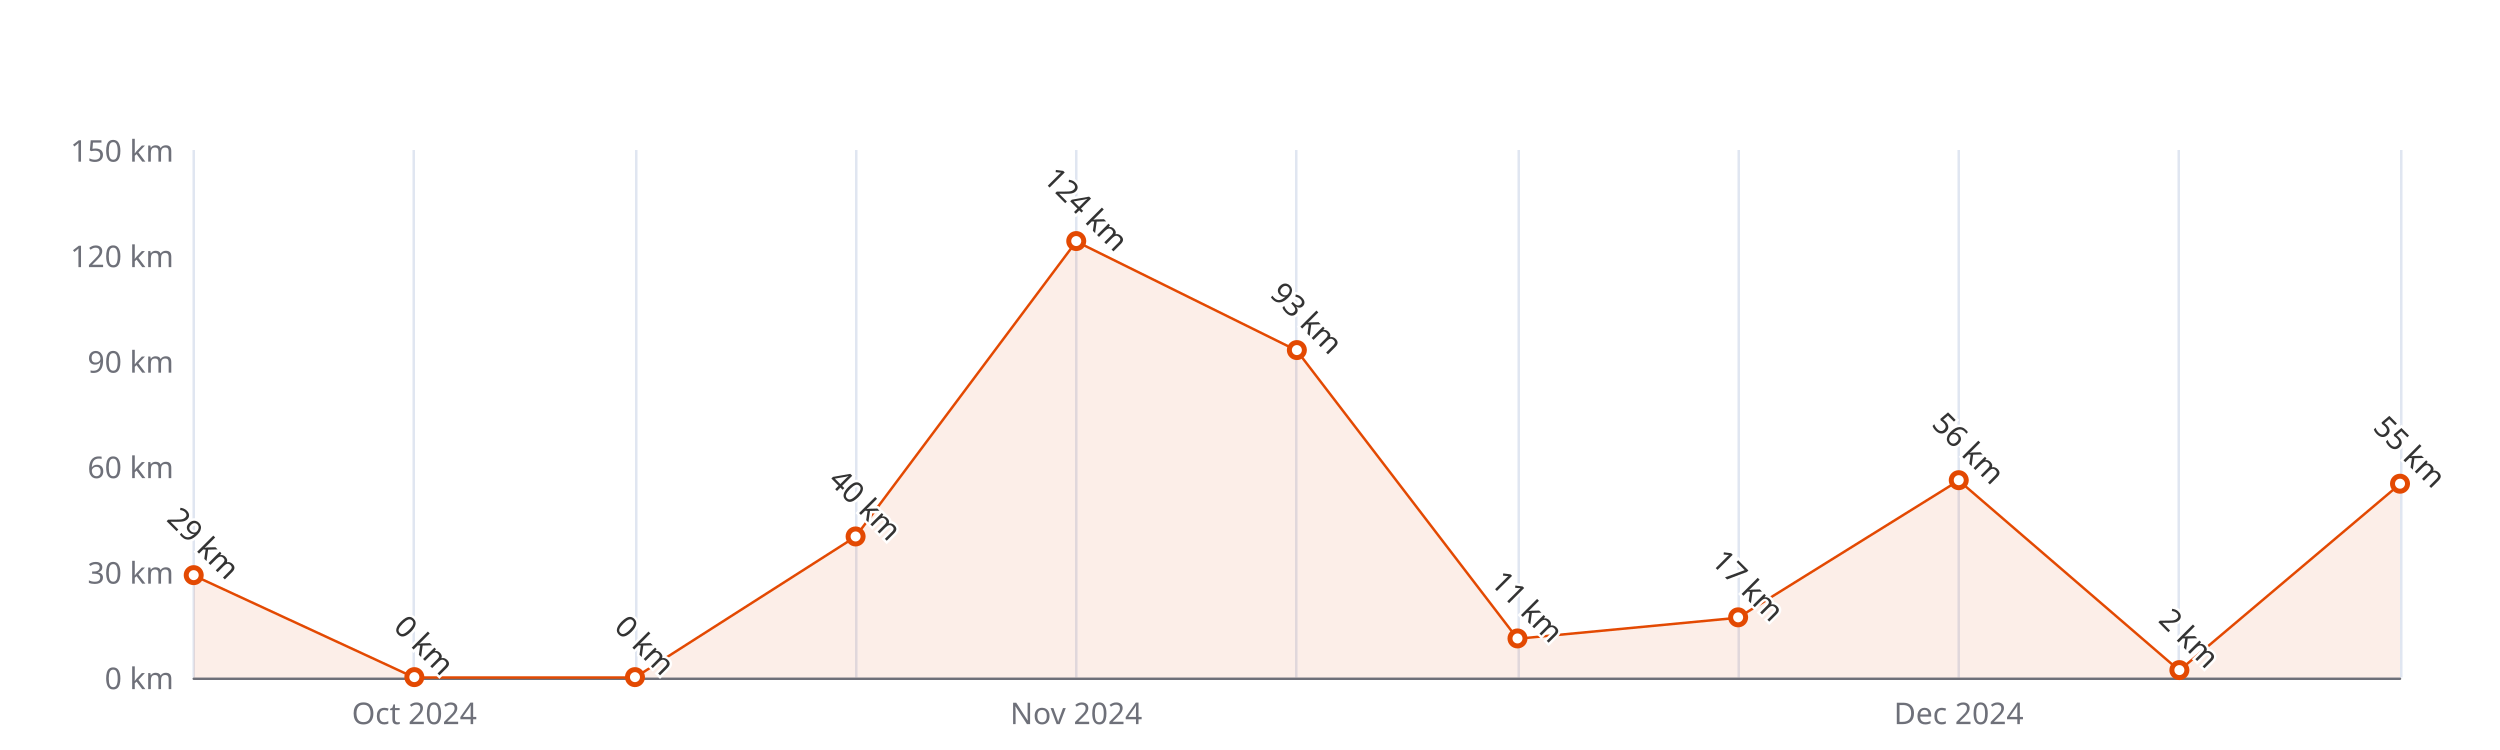
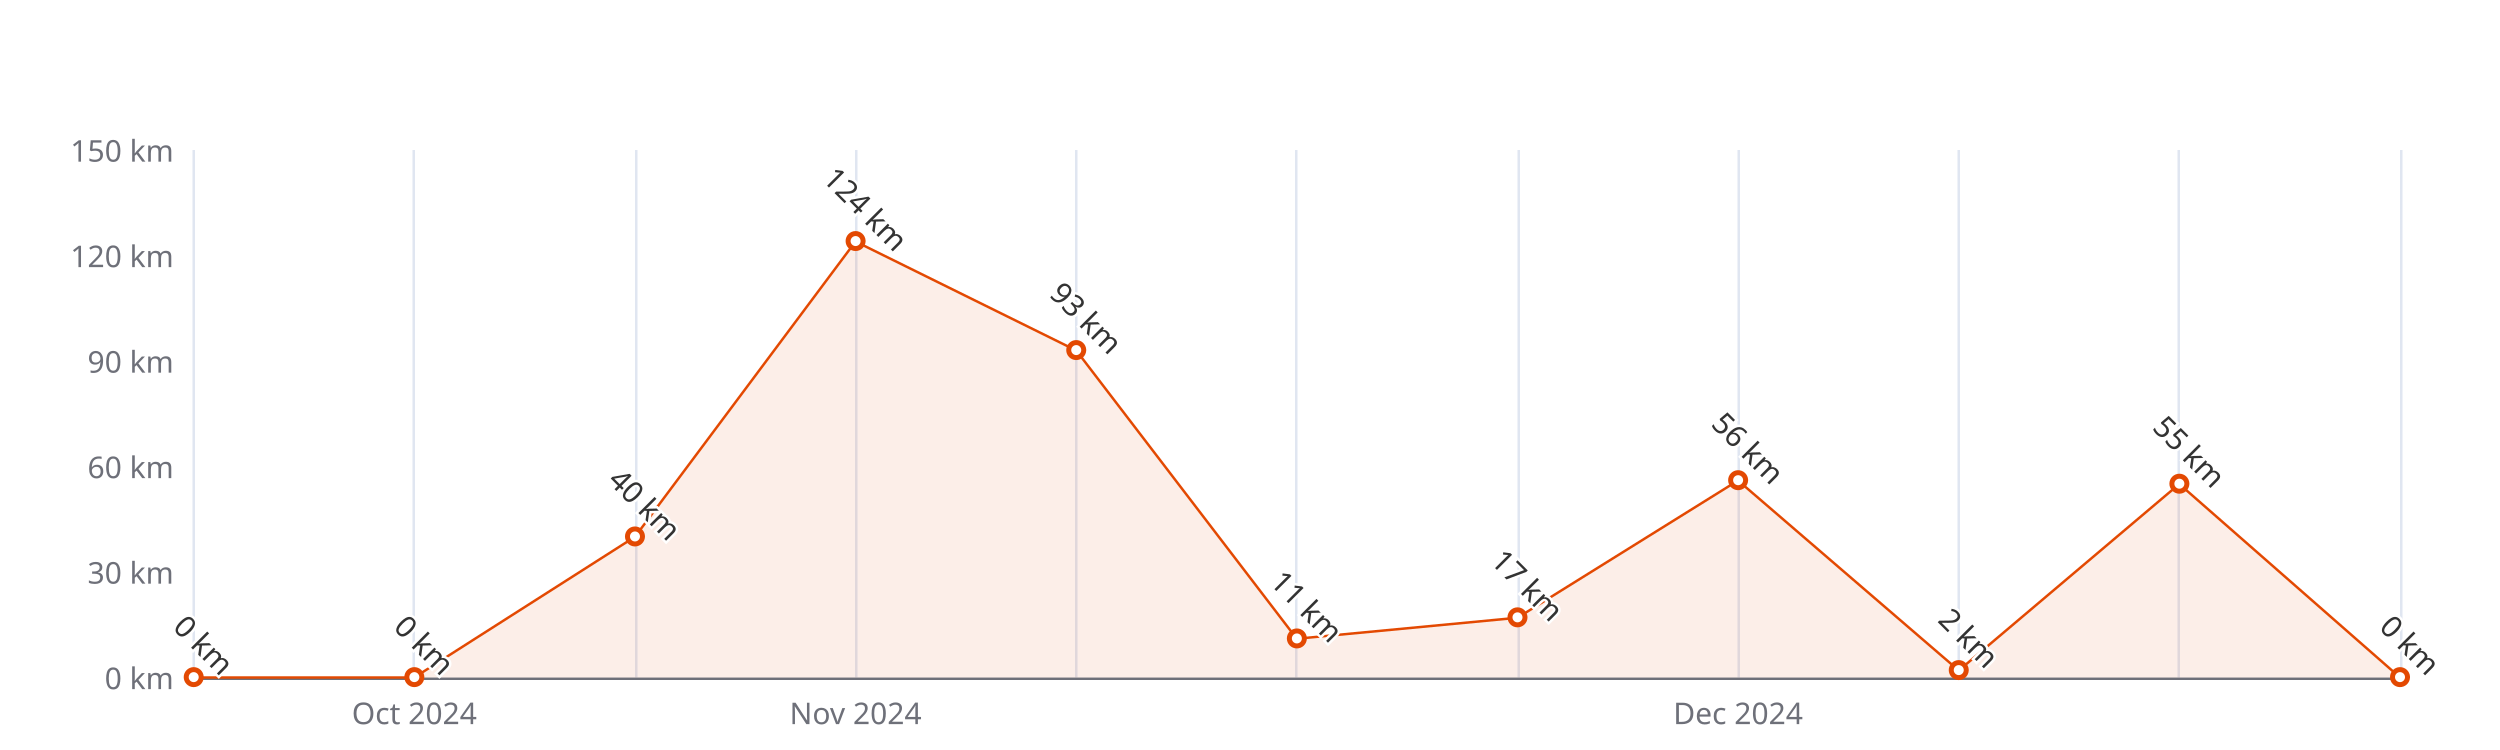
<svg xmlns="http://www.w3.org/2000/svg" width="1000" height="300" version="1.1" baseProfile="full" viewBox="0 0 1000 300">
  <rect width="1000" height="300" x="0" y="0" id="0" fill="#ffffff" />
  <path d="M77.5 60L77.5 271" fill="none" stroke="#E0E6F1" />
  <path d="M165.5 60L165.5 271" fill="none" stroke="#E0E6F1" />
  <path d="M254.5 60L254.5 271" fill="none" stroke="#E0E6F1" />
  <path d="M342.5 60L342.5 271" fill="none" stroke="#E0E6F1" />
  <path d="M430.5 60L430.5 271" fill="none" stroke="#E0E6F1" />
  <path d="M518.5 60L518.5 271" fill="none" stroke="#E0E6F1" />
  <path d="M607.5 60L607.5 271" fill="none" stroke="#E0E6F1" />
  <path d="M695.5 60L695.5 271" fill="none" stroke="#E0E6F1" />
  <path d="M783.5 60L783.5 271" fill="none" stroke="#E0E6F1" />
  <path d="M871.5 60L871.5 271" fill="none" stroke="#E0E6F1" />
  <path d="M960.5 60L960.5 271" fill="none" stroke="#E0E6F1" />
  <path d="M77.5 271.5L960 271.5" fill="none" stroke="#6E7079" stroke-linecap="round" />
  <text dominant-baseline="central" text-anchor="end" style="font-size:12px;font-family:sans-serif;" xml:space="preserve" transform="translate(69.48 271)" fill="#6E7079">0 km</text>
  <text dominant-baseline="central" text-anchor="end" style="font-size:12px;font-family:sans-serif;" xml:space="preserve" transform="translate(69.48 228.8)" fill="#6E7079">30 km</text>
  <text dominant-baseline="central" text-anchor="end" style="font-size:12px;font-family:sans-serif;" xml:space="preserve" transform="translate(69.48 186.6)" fill="#6E7079">60 km</text>
  <text dominant-baseline="central" text-anchor="end" style="font-size:12px;font-family:sans-serif;" xml:space="preserve" transform="translate(69.48 144.4)" fill="#6E7079">90 km</text>
  <text dominant-baseline="central" text-anchor="end" style="font-size:12px;font-family:sans-serif;" xml:space="preserve" transform="translate(69.48 102.2)" fill="#6E7079">120 km</text>
  <text dominant-baseline="central" text-anchor="end" style="font-size:12px;font-family:sans-serif;" xml:space="preserve" transform="translate(69.48 60)" fill="#6E7079">150 km</text>
  <text dominant-baseline="central" text-anchor="middle" style="font-size:12px;font-family:sans-serif;" xml:space="preserve" y="6" transform="translate(165.732 279)" fill="#6E7079">Oct 2024</text>
-   <text dominant-baseline="central" text-anchor="middle" style="font-size:12px;font-family:sans-serif;" xml:space="preserve" y="6" transform="translate(430.488 279)" fill="#6E7079">Nov 2024</text>
-   <text dominant-baseline="central" text-anchor="middle" style="font-size:12px;font-family:sans-serif;" xml:space="preserve" y="6" transform="translate(783.496 279)" fill="#6E7079">Dec 2024</text>
+   <text dominant-baseline="central" text-anchor="middle" style="font-size:12px;font-family:sans-serif;" xml:space="preserve" y="6" transform="translate(342.236 279)" fill="#6E7079">Nov 2024</text>
+   <text dominant-baseline="central" text-anchor="middle" style="font-size:12px;font-family:sans-serif;" xml:space="preserve" y="6" transform="translate(695.244 279)" fill="#6E7079">Dec 2024</text>
  <g clip-path="url(#zr5-c0)">
-     <path d="M77.5 230.2L165.7 271L254 271L342.2 214.7L430.5 96.6L518.7 140.2L607 255.5L695.2 247.1L783.5 192.2L871.7 268.2L960 193.6L960 271L871.7 271L783.5 271L695.2 271L607 271L518.7 271L430.5 271L342.2 271L254 271L165.7 271L77.5 271Z" fill="rgb(227,73,2)" fill-opacity="0.09" />
-     <path d="M77.5 230.2L165.7 271L254 271L342.2 214.7L430.5 96.6L518.7 140.2L607 255.5L695.2 247.1L783.5 192.2L871.7 268.2L960 193.6" fill="none" stroke="#E34902" stroke-linejoin="bevel" />
+     <path d="M77.5 271L165.7 271L254 214.7L342.2 96.6L430.5 140.2L518.7 255.5L607 247.1L695.2 192.2L783.5 268.2L871.7 193.6L960 271L871.7 271L783.5 271L695.2 271L607 271L518.7 271L430.5 271L342.2 271L254 271L165.7 271L77.5 271Z" fill="rgb(227,73,2)" fill-opacity="0.09" />
+     <path d="M77.5 271L165.7 271L254 214.7L342.2 96.6L430.5 140.2L518.7 255.5L607 247.1L695.2 192.2L783.5 268.2L871.7 193.6L960 271" fill="none" stroke="#E34902" stroke-linejoin="bevel" />
  </g>
-   <path d="M1 0A1 1 0 1 1 1 -0.1A1 1 0 0 1 1 0" transform="matrix(3,0,0,3,77.48,230.2067)" fill="#fff" stroke="#E34902" stroke-width="0.667" />
+   <path d="M1 0A1 1 0 1 1 1 -0.1A1 1 0 0 1 1 0" transform="matrix(3,0,0,3,77.48,271)" fill="#fff" stroke="#E34902" stroke-width="0.667" />
  <path d="M1 0A1 1 0 1 1 1 -0.1A1 1 0 0 1 1 0" transform="matrix(3,0,0,3,165.732,271)" fill="#fff" stroke="#E34902" stroke-width="0.667" />
-   <path d="M1 0A1 1 0 1 1 1 -0.1A1 1 0 0 1 1 0" transform="matrix(3,0,0,3,253.984,271)" fill="#fff" stroke="#E34902" stroke-width="0.667" />
-   <path d="M1 0A1 1 0 1 1 1 -0.1A1 1 0 0 1 1 0" transform="matrix(3,0,0,3,342.236,214.7333)" fill="#fff" stroke="#E34902" stroke-width="0.667" />
-   <path d="M1 0A1 1 0 1 1 1 -0.1A1 1 0 0 1 1 0" transform="matrix(3,0,0,3,430.488,96.5733)" fill="#fff" stroke="#E34902" stroke-width="0.667" />
-   <path d="M1 0A1 1 0 1 1 1 -0.1A1 1 0 0 1 1 0" transform="matrix(3,0,0,3,518.74,140.18)" fill="#fff" stroke="#E34902" stroke-width="0.667" />
-   <path d="M1 0A1 1 0 1 1 1 -0.1A1 1 0 0 1 1 0" transform="matrix(3,0,0,3,606.992,255.5267)" fill="#fff" stroke="#E34902" stroke-width="0.667" />
-   <path d="M1 0A1 1 0 1 1 1 -0.1A1 1 0 0 1 1 0" transform="matrix(3,0,0,3,695.244,247.0867)" fill="#fff" stroke="#E34902" stroke-width="0.667" />
-   <path d="M1 0A1 1 0 1 1 1 -0.1A1 1 0 0 1 1 0" transform="matrix(3,0,0,3,783.496,192.2267)" fill="#fff" stroke="#E34902" stroke-width="0.667" />
-   <path d="M1 0A1 1 0 1 1 1 -0.1A1 1 0 0 1 1 0" transform="matrix(3,0,0,3,871.748,268.1867)" fill="#fff" stroke="#E34902" stroke-width="0.667" />
-   <path d="M1 0A1 1 0 1 1 1 -0.1A1 1 0 0 1 1 0" transform="matrix(3,0,0,3,960,193.6333)" fill="#fff" stroke="#E34902" stroke-width="0.667" />
-   <text dominant-baseline="central" text-anchor="middle" style="font-size:12px;font-family:sans-serif;" xml:space="preserve" y="-6" transform="matrix(0.707,0.707,-0.707,0.707,77.48,221.2067)" fill="#333" stroke="rgb(255,255,255)" stroke-width="2" paint-order="stroke" stroke-miterlimit="2">29 km</text>
+   <path d="M1 0A1 1 0 1 1 1 -0.1A1 1 0 0 1 1 0" transform="matrix(3,0,0,3,253.984,214.7333)" fill="#fff" stroke="#E34902" stroke-width="0.667" />
+   <path d="M1 0A1 1 0 1 1 1 -0.1A1 1 0 0 1 1 0" transform="matrix(3,0,0,3,342.236,96.5733)" fill="#fff" stroke="#E34902" stroke-width="0.667" />
+   <path d="M1 0A1 1 0 1 1 1 -0.1A1 1 0 0 1 1 0" transform="matrix(3,0,0,3,430.488,140.18)" fill="#fff" stroke="#E34902" stroke-width="0.667" />
+   <path d="M1 0A1 1 0 1 1 1 -0.1A1 1 0 0 1 1 0" transform="matrix(3,0,0,3,518.74,255.5267)" fill="#fff" stroke="#E34902" stroke-width="0.667" />
+   <path d="M1 0A1 1 0 1 1 1 -0.1A1 1 0 0 1 1 0" transform="matrix(3,0,0,3,606.992,247.0867)" fill="#fff" stroke="#E34902" stroke-width="0.667" />
+   <path d="M1 0A1 1 0 1 1 1 -0.1A1 1 0 0 1 1 0" transform="matrix(3,0,0,3,695.244,192.2267)" fill="#fff" stroke="#E34902" stroke-width="0.667" />
+   <path d="M1 0A1 1 0 1 1 1 -0.1A1 1 0 0 1 1 0" transform="matrix(3,0,0,3,783.496,268.1867)" fill="#fff" stroke="#E34902" stroke-width="0.667" />
+   <path d="M1 0A1 1 0 1 1 1 -0.1A1 1 0 0 1 1 0" transform="matrix(3,0,0,3,871.748,193.6333)" fill="#fff" stroke="#E34902" stroke-width="0.667" />
+   <path d="M1 0A1 1 0 1 1 1 -0.1A1 1 0 0 1 1 0" transform="matrix(3,0,0,3,960,271)" fill="#fff" stroke="#E34902" stroke-width="0.667" />
+   <text dominant-baseline="central" text-anchor="middle" style="font-size:12px;font-family:sans-serif;" xml:space="preserve" y="-6" transform="matrix(0.707,0.707,-0.707,0.707,77.48,262)" fill="#333" stroke="rgb(255,255,255)" stroke-width="2" paint-order="stroke" stroke-miterlimit="2">0 km</text>
  <text dominant-baseline="central" text-anchor="middle" style="font-size:12px;font-family:sans-serif;" xml:space="preserve" y="-6" transform="matrix(0.707,0.707,-0.707,0.707,165.732,262)" fill="#333" stroke="rgb(255,255,255)" stroke-width="2" paint-order="stroke" stroke-miterlimit="2">0 km</text>
-   <text dominant-baseline="central" text-anchor="middle" style="font-size:12px;font-family:sans-serif;" xml:space="preserve" y="-6" transform="matrix(0.707,0.707,-0.707,0.707,253.984,262)" fill="#333" stroke="rgb(255,255,255)" stroke-width="2" paint-order="stroke" stroke-miterlimit="2">0 km</text>
-   <text dominant-baseline="central" text-anchor="middle" style="font-size:12px;font-family:sans-serif;" xml:space="preserve" y="-6" transform="matrix(0.707,0.707,-0.707,0.707,342.236,205.7333)" fill="#333" stroke="rgb(255,255,255)" stroke-width="2" paint-order="stroke" stroke-miterlimit="2">40 km</text>
-   <text dominant-baseline="central" text-anchor="middle" style="font-size:12px;font-family:sans-serif;" xml:space="preserve" y="-6" transform="matrix(0.707,0.707,-0.707,0.707,430.488,87.5733)" fill="#333" stroke="rgb(255,255,255)" stroke-width="2" paint-order="stroke" stroke-miterlimit="2">124 km</text>
-   <text dominant-baseline="central" text-anchor="middle" style="font-size:12px;font-family:sans-serif;" xml:space="preserve" y="-6" transform="matrix(0.707,0.707,-0.707,0.707,518.74,131.18)" fill="#333" stroke="rgb(255,255,255)" stroke-width="2" paint-order="stroke" stroke-miterlimit="2">93 km</text>
-   <text dominant-baseline="central" text-anchor="middle" style="font-size:12px;font-family:sans-serif;" xml:space="preserve" y="-6" transform="matrix(0.707,0.707,-0.707,0.707,606.992,246.5267)" fill="#333" stroke="rgb(255,255,255)" stroke-width="2" paint-order="stroke" stroke-miterlimit="2">11 km</text>
-   <text dominant-baseline="central" text-anchor="middle" style="font-size:12px;font-family:sans-serif;" xml:space="preserve" y="-6" transform="matrix(0.707,0.707,-0.707,0.707,695.244,238.0867)" fill="#333" stroke="rgb(255,255,255)" stroke-width="2" paint-order="stroke" stroke-miterlimit="2">17 km</text>
-   <text dominant-baseline="central" text-anchor="middle" style="font-size:12px;font-family:sans-serif;" xml:space="preserve" y="-6" transform="matrix(0.707,0.707,-0.707,0.707,783.496,183.2267)" fill="#333" stroke="rgb(255,255,255)" stroke-width="2" paint-order="stroke" stroke-miterlimit="2">56 km</text>
-   <text dominant-baseline="central" text-anchor="middle" style="font-size:12px;font-family:sans-serif;" xml:space="preserve" y="-6" transform="matrix(0.707,0.707,-0.707,0.707,871.748,259.1867)" fill="#333" stroke="rgb(255,255,255)" stroke-width="2" paint-order="stroke" stroke-miterlimit="2">2 km</text>
-   <text dominant-baseline="central" text-anchor="middle" style="font-size:12px;font-family:sans-serif;" xml:space="preserve" y="-6" transform="matrix(0.707,0.707,-0.707,0.707,960,184.6333)" fill="#333" stroke="rgb(255,255,255)" stroke-width="2" paint-order="stroke" stroke-miterlimit="2">55 km</text>
+   <text dominant-baseline="central" text-anchor="middle" style="font-size:12px;font-family:sans-serif;" xml:space="preserve" y="-6" transform="matrix(0.707,0.707,-0.707,0.707,253.984,205.7333)" fill="#333" stroke="rgb(255,255,255)" stroke-width="2" paint-order="stroke" stroke-miterlimit="2">40 km</text>
+   <text dominant-baseline="central" text-anchor="middle" style="font-size:12px;font-family:sans-serif;" xml:space="preserve" y="-6" transform="matrix(0.707,0.707,-0.707,0.707,342.236,87.5733)" fill="#333" stroke="rgb(255,255,255)" stroke-width="2" paint-order="stroke" stroke-miterlimit="2">124 km</text>
+   <text dominant-baseline="central" text-anchor="middle" style="font-size:12px;font-family:sans-serif;" xml:space="preserve" y="-6" transform="matrix(0.707,0.707,-0.707,0.707,430.488,131.18)" fill="#333" stroke="rgb(255,255,255)" stroke-width="2" paint-order="stroke" stroke-miterlimit="2">93 km</text>
+   <text dominant-baseline="central" text-anchor="middle" style="font-size:12px;font-family:sans-serif;" xml:space="preserve" y="-6" transform="matrix(0.707,0.707,-0.707,0.707,518.74,246.5267)" fill="#333" stroke="rgb(255,255,255)" stroke-width="2" paint-order="stroke" stroke-miterlimit="2">11 km</text>
+   <text dominant-baseline="central" text-anchor="middle" style="font-size:12px;font-family:sans-serif;" xml:space="preserve" y="-6" transform="matrix(0.707,0.707,-0.707,0.707,606.992,238.0867)" fill="#333" stroke="rgb(255,255,255)" stroke-width="2" paint-order="stroke" stroke-miterlimit="2">17 km</text>
+   <text dominant-baseline="central" text-anchor="middle" style="font-size:12px;font-family:sans-serif;" xml:space="preserve" y="-6" transform="matrix(0.707,0.707,-0.707,0.707,695.244,183.2267)" fill="#333" stroke="rgb(255,255,255)" stroke-width="2" paint-order="stroke" stroke-miterlimit="2">56 km</text>
+   <text dominant-baseline="central" text-anchor="middle" style="font-size:12px;font-family:sans-serif;" xml:space="preserve" y="-6" transform="matrix(0.707,0.707,-0.707,0.707,783.496,259.1867)" fill="#333" stroke="rgb(255,255,255)" stroke-width="2" paint-order="stroke" stroke-miterlimit="2">2 km</text>
+   <text dominant-baseline="central" text-anchor="middle" style="font-size:12px;font-family:sans-serif;" xml:space="preserve" y="-6" transform="matrix(0.707,0.707,-0.707,0.707,871.748,184.6333)" fill="#333" stroke="rgb(255,255,255)" stroke-width="2" paint-order="stroke" stroke-miterlimit="2">55 km</text>
+   <text dominant-baseline="central" text-anchor="middle" style="font-size:12px;font-family:sans-serif;" xml:space="preserve" y="-6" transform="matrix(0.707,0.707,-0.707,0.707,960,262)" fill="#333" stroke="rgb(255,255,255)" stroke-width="2" paint-order="stroke" stroke-miterlimit="2">0 km</text>
  <defs>
    <clipPath id="zr5-c0">
      <path d="M76 59.5l884 0l0 212l-884 0Z" fill="#000" />
    </clipPath>
  </defs>
</svg>
